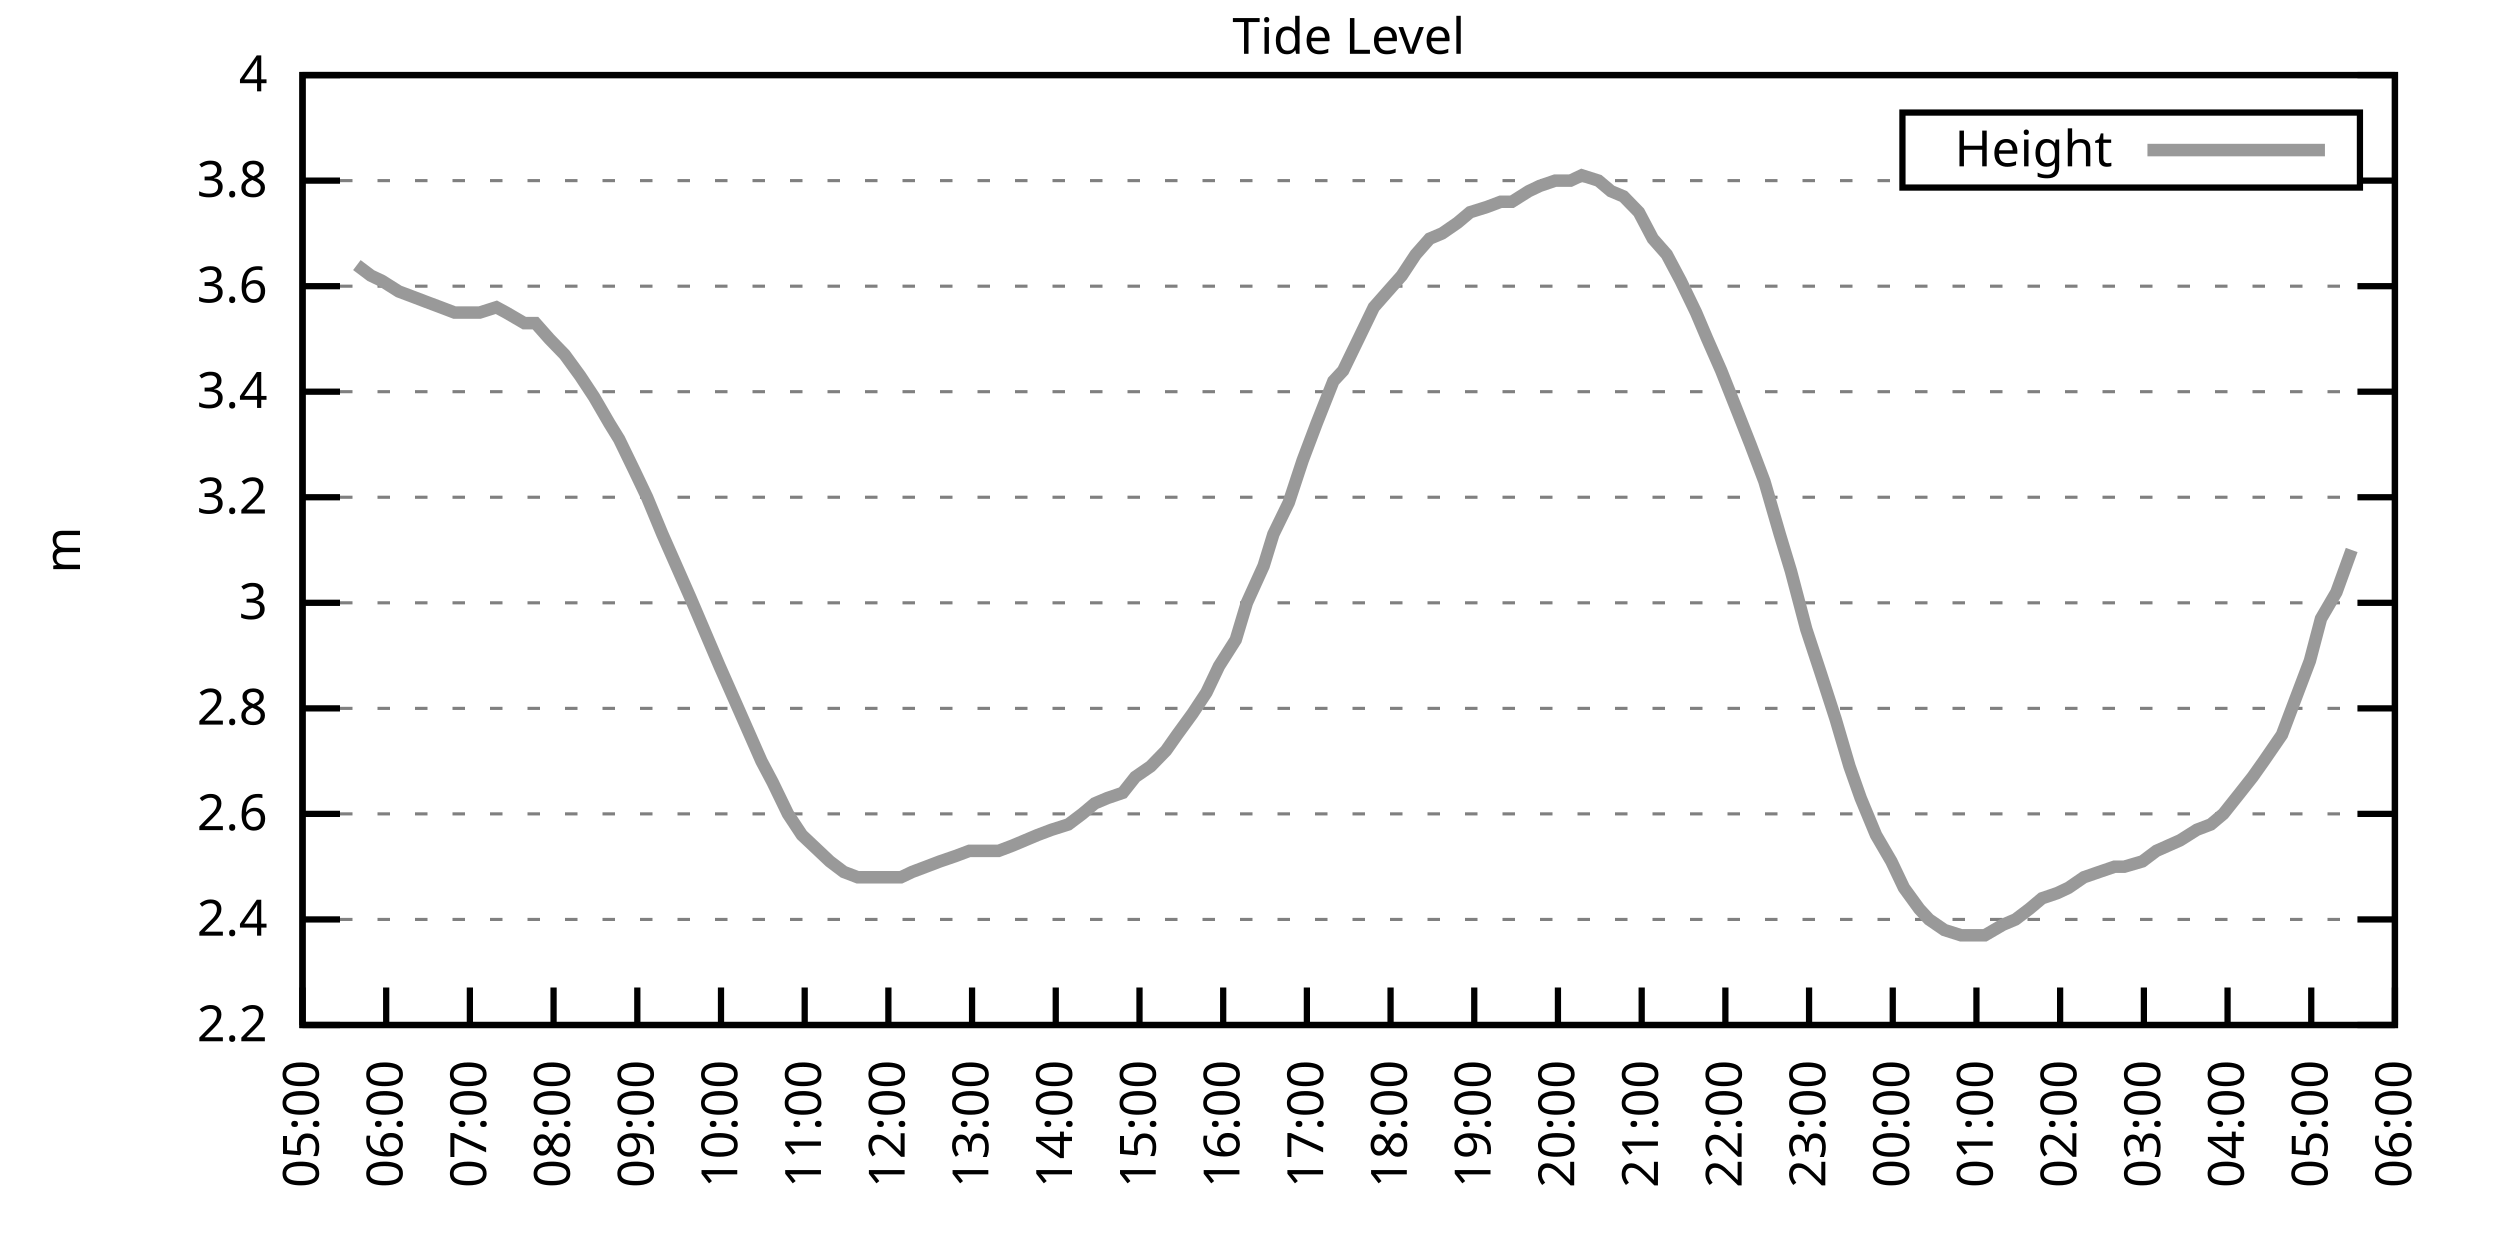
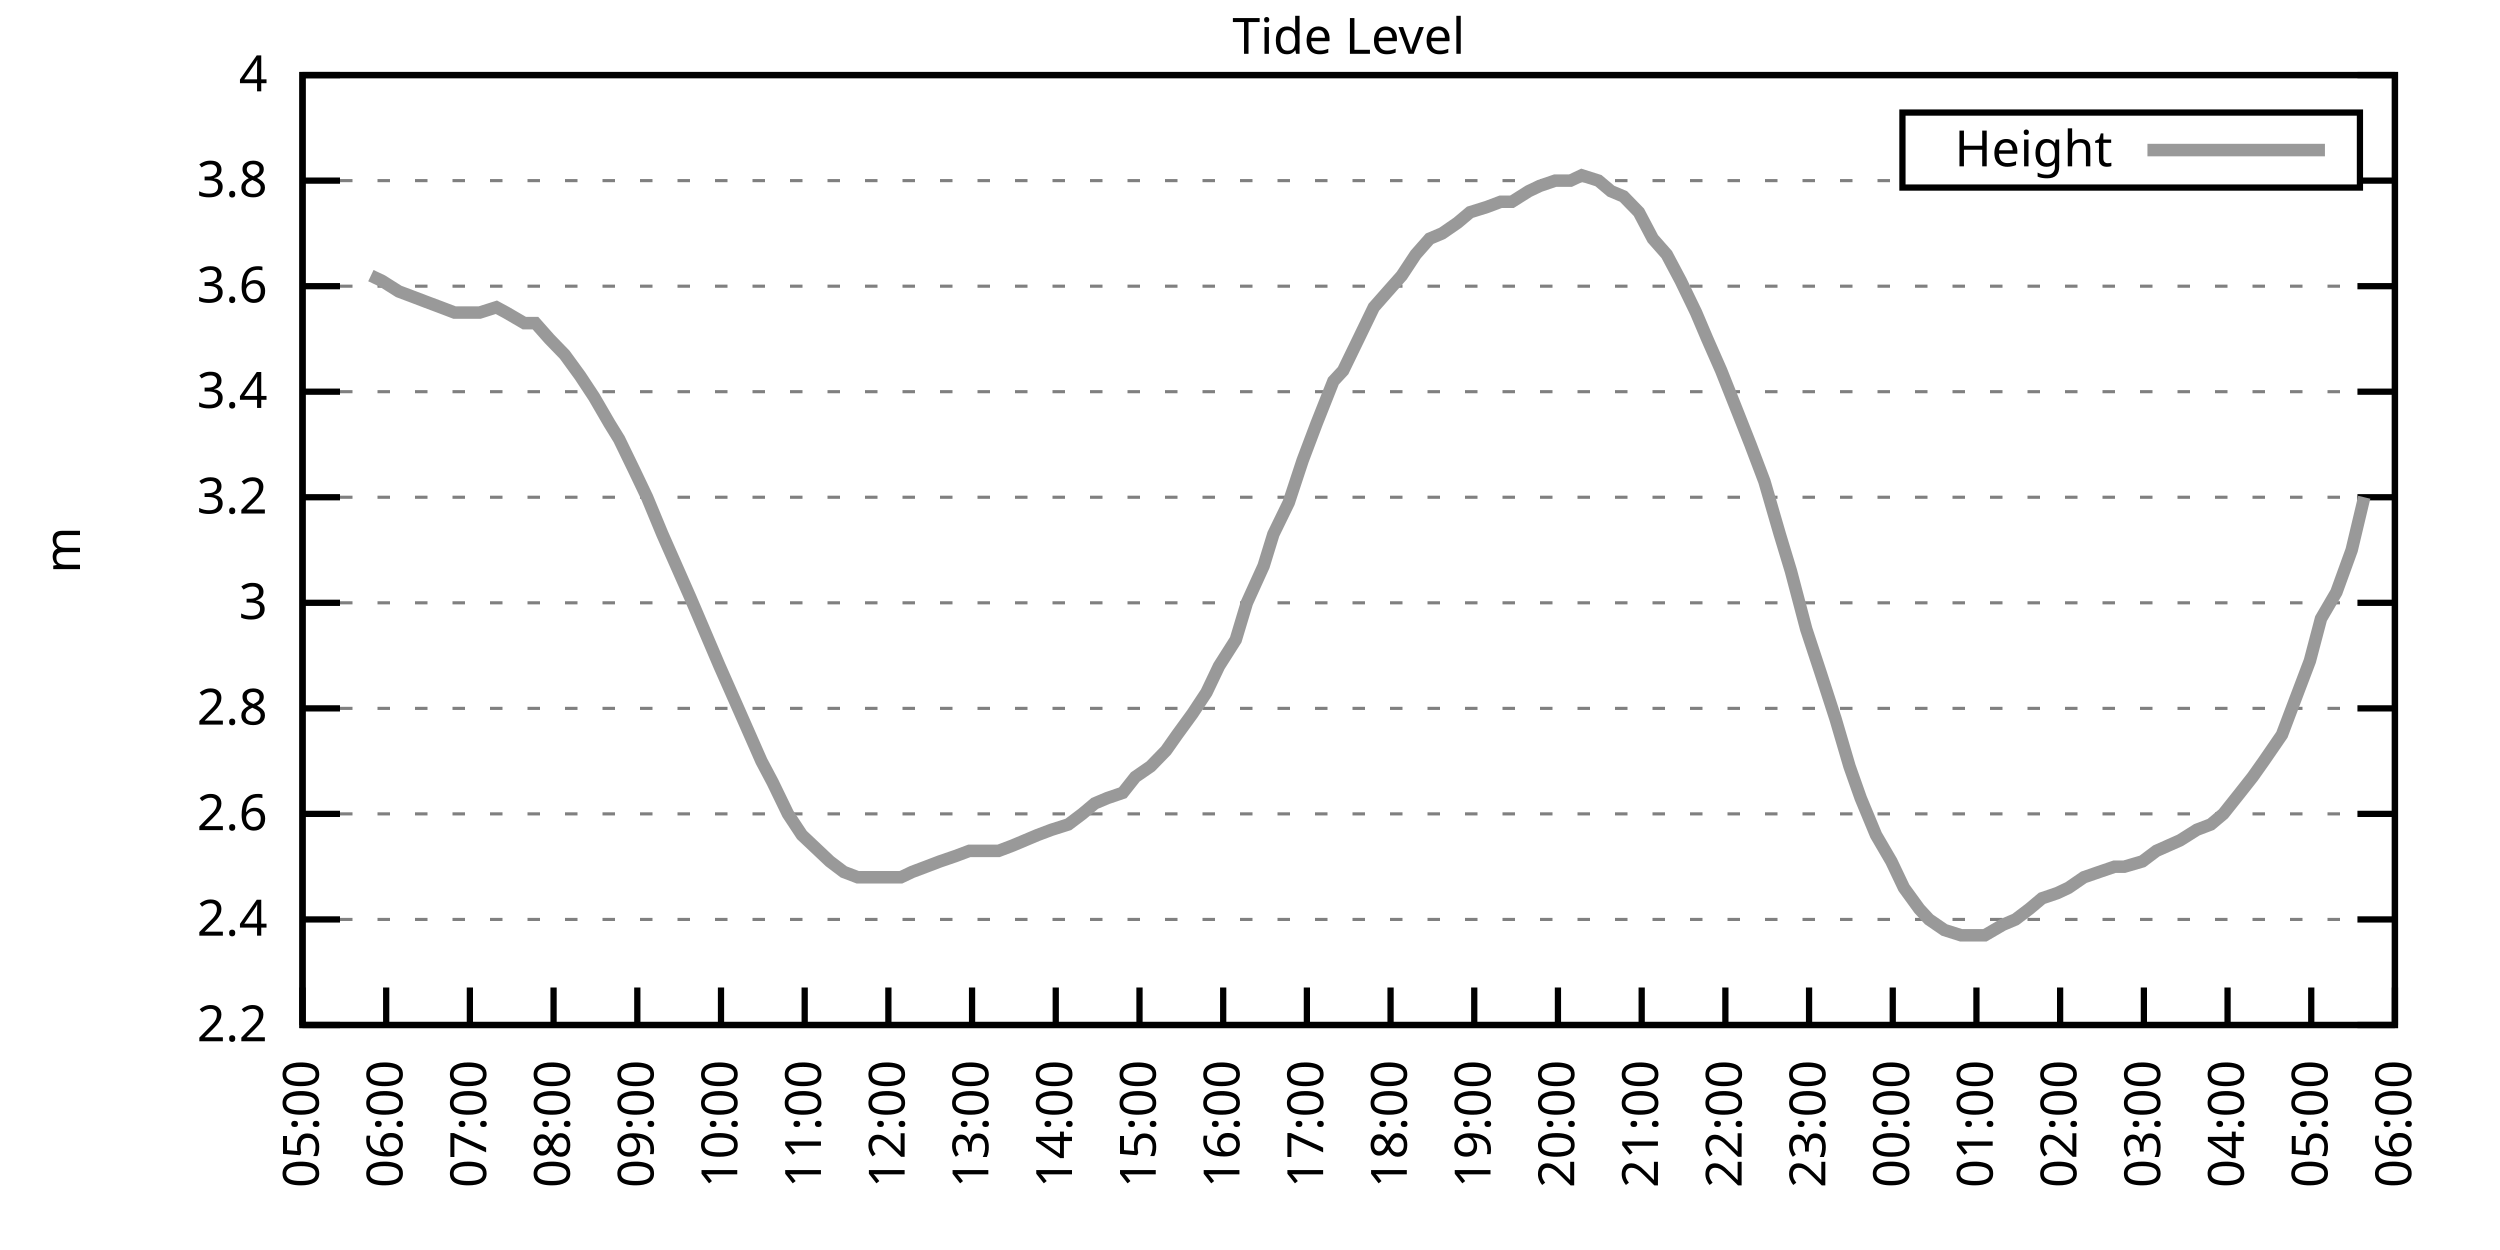
<svg xmlns="http://www.w3.org/2000/svg" xmlns:xlink="http://www.w3.org/1999/xlink" width="400" height="200" viewBox="0 0 400 200">
  <g id="gnuplot_canvas">
    <rect x="0" y="0" width="400" height="200" fill="none" />
    <defs>
      <circle id="gpDot" r="0.5" stroke-width="0.5" stroke="currentColor" />
      <path id="gpPt0" stroke-width="0.333" stroke="currentColor" d="M-1,0 h2 M0,-1 v2" />
      <path id="gpPt1" stroke-width="0.333" stroke="currentColor" d="M-1,-1 L1,1 M1,-1 L-1,1" />
      <path id="gpPt2" stroke-width="0.333" stroke="currentColor" d="M-1,0 L1,0 M0,-1 L0,1 M-1,-1 L1,1 M-1,1 L1,-1" />
      <rect id="gpPt3" stroke-width="0.333" stroke="currentColor" x="-1" y="-1" width="2" height="2" />
      <rect id="gpPt4" stroke-width="0.333" stroke="currentColor" fill="currentColor" x="-1" y="-1" width="2" height="2" />
      <circle id="gpPt5" stroke-width="0.333" stroke="currentColor" cx="0" cy="0" r="1" />
      <use xlink:href="#gpPt5" id="gpPt6" fill="currentColor" stroke="none" />
      <path id="gpPt7" stroke-width="0.333" stroke="currentColor" d="M0,-1.33 L-1.33,0.67 L1.33,0.67 z" />
      <use xlink:href="#gpPt7" id="gpPt8" fill="currentColor" stroke="none" />
      <use xlink:href="#gpPt7" id="gpPt9" stroke="currentColor" transform="rotate(180)" />
      <use xlink:href="#gpPt9" id="gpPt10" fill="currentColor" stroke="none" />
      <use xlink:href="#gpPt3" id="gpPt11" stroke="currentColor" transform="rotate(45)" />
      <use xlink:href="#gpPt11" id="gpPt12" fill="currentColor" stroke="none" />
      <path id="gpPt13" stroke-width="0.333" stroke="currentColor" d="M0,1.330 L1.265,0.411 L0.782,-1.067 L-0.782,-1.076 L-1.265,0.411 z" />
      <use xlink:href="#gpPt13" id="gpPt14" fill="currentColor" stroke="none" />
      <filter id="textbox" filterUnits="objectBoundingBox" x="0" y="0" height="1" width="1">
        <feFlood flood-color="white" flood-opacity="1" result="bgnd" />
        <feComposite in="SourceGraphic" in2="bgnd" operator="atop" />
      </filter>
      <filter id="greybox" filterUnits="objectBoundingBox" x="0" y="0" height="1" width="1">
        <feFlood flood-color="lightgrey" flood-opacity="1" result="grey" />
        <feComposite in="SourceGraphic" in2="grey" operator="atop" />
      </filter>
    </defs>
    <g fill="none" color="white" stroke="currentColor" stroke-width="1.00" stroke-linecap="butt" stroke-linejoin="miter">
</g>
    <g fill="none" color="black" stroke="currentColor" stroke-width="1.00" stroke-linecap="butt" stroke-linejoin="miter">
      <g stroke="none" shape-rendering="crispEdges">
        <polygon fill="rgb(255, 255, 255)" points="48.40,164.00 383.18,164.00 383.18,12.02 48.40,12.02 " />
      </g>
    </g>
    <g fill="none" color="black" stroke="currentColor" stroke-width="1.00" stroke-linecap="butt" stroke-linejoin="miter">
</g>
    <g fill="none" color="black" stroke="black" stroke-width="0.50" stroke-linecap="butt" stroke-linejoin="miter">
</g>
    <g fill="none" color="gray" stroke="currentColor" stroke-width="0.50" stroke-linecap="butt" stroke-linejoin="miter">
      <path stroke="gray" stroke-dasharray="2,4" class="gridline" d="M48.40,164.00 L383.19,164.00  " />
    </g>
    <g fill="none" color="gray" stroke="gray" stroke-width="1.00" stroke-linecap="butt" stroke-linejoin="miter">
</g>
    <g fill="none" color="black" stroke="currentColor" stroke-width="1.00" stroke-linecap="butt" stroke-linejoin="miter">
      <path stroke="black" d="M48.40,164.00 L54.40,164.00 M383.19,164.00 L377.19,164.00  " />
      <g transform="translate(42.80,166.60)" stroke="none" fill="black" font-family="Sans" font-size="8.00" text-anchor="end">
        <text>
          <tspan font-family="Sans"> 2.2</tspan>
        </text>
      </g>
    </g>
    <g fill="none" color="black" stroke="currentColor" stroke-width="1.00" stroke-linecap="butt" stroke-linejoin="miter">
</g>
    <g fill="none" color="black" stroke="black" stroke-width="0.50" stroke-linecap="butt" stroke-linejoin="miter">
</g>
    <g fill="none" color="gray" stroke="currentColor" stroke-width="0.50" stroke-linecap="butt" stroke-linejoin="miter">
      <path stroke="gray" stroke-dasharray="2,4" class="gridline" d="M48.40,147.11 L383.19,147.11  " />
    </g>
    <g fill="none" color="gray" stroke="gray" stroke-width="1.00" stroke-linecap="butt" stroke-linejoin="miter">
</g>
    <g fill="none" color="black" stroke="currentColor" stroke-width="1.00" stroke-linecap="butt" stroke-linejoin="miter">
      <path stroke="black" d="M48.40,147.11 L54.40,147.11 M383.19,147.11 L377.19,147.11  " />
      <g transform="translate(42.80,149.71)" stroke="none" fill="black" font-family="Sans" font-size="8.00" text-anchor="end">
        <text>
          <tspan font-family="Sans"> 2.4</tspan>
        </text>
      </g>
    </g>
    <g fill="none" color="black" stroke="currentColor" stroke-width="1.00" stroke-linecap="butt" stroke-linejoin="miter">
</g>
    <g fill="none" color="black" stroke="black" stroke-width="0.50" stroke-linecap="butt" stroke-linejoin="miter">
</g>
    <g fill="none" color="gray" stroke="currentColor" stroke-width="0.50" stroke-linecap="butt" stroke-linejoin="miter">
      <path stroke="gray" stroke-dasharray="2,4" class="gridline" d="M48.40,130.22 L383.19,130.22  " />
    </g>
    <g fill="none" color="gray" stroke="gray" stroke-width="1.00" stroke-linecap="butt" stroke-linejoin="miter">
</g>
    <g fill="none" color="black" stroke="currentColor" stroke-width="1.00" stroke-linecap="butt" stroke-linejoin="miter">
      <path stroke="black" d="M48.40,130.22 L54.40,130.22 M383.19,130.22 L377.19,130.22  " />
      <g transform="translate(42.80,132.82)" stroke="none" fill="black" font-family="Sans" font-size="8.00" text-anchor="end">
        <text>
          <tspan font-family="Sans"> 2.6</tspan>
        </text>
      </g>
    </g>
    <g fill="none" color="black" stroke="currentColor" stroke-width="1.00" stroke-linecap="butt" stroke-linejoin="miter">
</g>
    <g fill="none" color="black" stroke="black" stroke-width="0.50" stroke-linecap="butt" stroke-linejoin="miter">
</g>
    <g fill="none" color="gray" stroke="currentColor" stroke-width="0.50" stroke-linecap="butt" stroke-linejoin="miter">
      <path stroke="gray" stroke-dasharray="2,4" class="gridline" d="M48.40,113.34 L383.19,113.34  " />
    </g>
    <g fill="none" color="gray" stroke="gray" stroke-width="1.00" stroke-linecap="butt" stroke-linejoin="miter">
</g>
    <g fill="none" color="black" stroke="currentColor" stroke-width="1.00" stroke-linecap="butt" stroke-linejoin="miter">
      <path stroke="black" d="M48.40,113.34 L54.40,113.34 M383.19,113.34 L377.19,113.34  " />
      <g transform="translate(42.80,115.94)" stroke="none" fill="black" font-family="Sans" font-size="8.00" text-anchor="end">
        <text>
          <tspan font-family="Sans"> 2.8</tspan>
        </text>
      </g>
    </g>
    <g fill="none" color="black" stroke="currentColor" stroke-width="1.00" stroke-linecap="butt" stroke-linejoin="miter">
</g>
    <g fill="none" color="black" stroke="black" stroke-width="0.50" stroke-linecap="butt" stroke-linejoin="miter">
</g>
    <g fill="none" color="gray" stroke="currentColor" stroke-width="0.50" stroke-linecap="butt" stroke-linejoin="miter">
      <path stroke="gray" stroke-dasharray="2,4" class="gridline" d="M48.40,96.45 L383.19,96.45  " />
    </g>
    <g fill="none" color="gray" stroke="gray" stroke-width="1.00" stroke-linecap="butt" stroke-linejoin="miter">
</g>
    <g fill="none" color="black" stroke="currentColor" stroke-width="1.00" stroke-linecap="butt" stroke-linejoin="miter">
      <path stroke="black" d="M48.40,96.45 L54.40,96.45 M383.19,96.45 L377.19,96.45  " />
      <g transform="translate(42.80,99.05)" stroke="none" fill="black" font-family="Sans" font-size="8.00" text-anchor="end">
        <text>
          <tspan font-family="Sans"> 3</tspan>
        </text>
      </g>
    </g>
    <g fill="none" color="black" stroke="currentColor" stroke-width="1.00" stroke-linecap="butt" stroke-linejoin="miter">
</g>
    <g fill="none" color="black" stroke="black" stroke-width="0.50" stroke-linecap="butt" stroke-linejoin="miter">
</g>
    <g fill="none" color="gray" stroke="currentColor" stroke-width="0.50" stroke-linecap="butt" stroke-linejoin="miter">
      <path stroke="gray" stroke-dasharray="2,4" class="gridline" d="M48.40,79.56 L383.19,79.56  " />
    </g>
    <g fill="none" color="gray" stroke="gray" stroke-width="1.00" stroke-linecap="butt" stroke-linejoin="miter">
</g>
    <g fill="none" color="black" stroke="currentColor" stroke-width="1.00" stroke-linecap="butt" stroke-linejoin="miter">
      <path stroke="black" d="M48.40,79.56 L54.40,79.56 M383.19,79.56 L377.19,79.56  " />
      <g transform="translate(42.80,82.16)" stroke="none" fill="black" font-family="Sans" font-size="8.00" text-anchor="end">
        <text>
          <tspan font-family="Sans"> 3.2</tspan>
        </text>
      </g>
    </g>
    <g fill="none" color="black" stroke="currentColor" stroke-width="1.00" stroke-linecap="butt" stroke-linejoin="miter">
</g>
    <g fill="none" color="black" stroke="black" stroke-width="0.50" stroke-linecap="butt" stroke-linejoin="miter">
</g>
    <g fill="none" color="gray" stroke="currentColor" stroke-width="0.50" stroke-linecap="butt" stroke-linejoin="miter">
      <path stroke="gray" stroke-dasharray="2,4" class="gridline" d="M48.40,62.67 L383.19,62.67  " />
    </g>
    <g fill="none" color="gray" stroke="gray" stroke-width="1.00" stroke-linecap="butt" stroke-linejoin="miter">
</g>
    <g fill="none" color="black" stroke="currentColor" stroke-width="1.00" stroke-linecap="butt" stroke-linejoin="miter">
      <path stroke="black" d="M48.40,62.67 L54.40,62.67 M383.19,62.67 L377.19,62.67  " />
      <g transform="translate(42.80,65.27)" stroke="none" fill="black" font-family="Sans" font-size="8.00" text-anchor="end">
        <text>
          <tspan font-family="Sans"> 3.4</tspan>
        </text>
      </g>
    </g>
    <g fill="none" color="black" stroke="currentColor" stroke-width="1.00" stroke-linecap="butt" stroke-linejoin="miter">
</g>
    <g fill="none" color="black" stroke="black" stroke-width="0.50" stroke-linecap="butt" stroke-linejoin="miter">
</g>
    <g fill="none" color="gray" stroke="currentColor" stroke-width="0.50" stroke-linecap="butt" stroke-linejoin="miter">
      <path stroke="gray" stroke-dasharray="2,4" class="gridline" d="M48.40,45.79 L383.19,45.79  " />
    </g>
    <g fill="none" color="gray" stroke="gray" stroke-width="1.00" stroke-linecap="butt" stroke-linejoin="miter">
</g>
    <g fill="none" color="black" stroke="currentColor" stroke-width="1.00" stroke-linecap="butt" stroke-linejoin="miter">
      <path stroke="black" d="M48.40,45.79 L54.40,45.79 M383.19,45.79 L377.19,45.79  " />
      <g transform="translate(42.80,48.39)" stroke="none" fill="black" font-family="Sans" font-size="8.00" text-anchor="end">
        <text>
          <tspan font-family="Sans"> 3.6</tspan>
        </text>
      </g>
    </g>
    <g fill="none" color="black" stroke="currentColor" stroke-width="1.00" stroke-linecap="butt" stroke-linejoin="miter">
</g>
    <g fill="none" color="black" stroke="black" stroke-width="0.50" stroke-linecap="butt" stroke-linejoin="miter">
</g>
    <g fill="none" color="gray" stroke="currentColor" stroke-width="0.50" stroke-linecap="butt" stroke-linejoin="miter">
      <path stroke="gray" stroke-dasharray="2,4" class="gridline" d="M48.40,28.90 L304.39,28.90 M377.59,28.90 L383.19,28.90  " />
    </g>
    <g fill="none" color="gray" stroke="gray" stroke-width="1.00" stroke-linecap="butt" stroke-linejoin="miter">
</g>
    <g fill="none" color="black" stroke="currentColor" stroke-width="1.00" stroke-linecap="butt" stroke-linejoin="miter">
      <path stroke="black" d="M48.40,28.90 L54.40,28.90 M383.19,28.90 L377.19,28.90  " />
      <g transform="translate(42.80,31.50)" stroke="none" fill="black" font-family="Sans" font-size="8.00" text-anchor="end">
        <text>
          <tspan font-family="Sans"> 3.8</tspan>
        </text>
      </g>
    </g>
    <g fill="none" color="black" stroke="currentColor" stroke-width="1.00" stroke-linecap="butt" stroke-linejoin="miter">
</g>
    <g fill="none" color="black" stroke="black" stroke-width="0.50" stroke-linecap="butt" stroke-linejoin="miter">
</g>
    <g fill="none" color="gray" stroke="currentColor" stroke-width="0.50" stroke-linecap="butt" stroke-linejoin="miter">
      <path stroke="gray" stroke-dasharray="2,4" class="gridline" d="M48.40,12.01 L383.19,12.01  " />
    </g>
    <g fill="none" color="gray" stroke="gray" stroke-width="1.00" stroke-linecap="butt" stroke-linejoin="miter">
</g>
    <g fill="none" color="black" stroke="currentColor" stroke-width="1.00" stroke-linecap="butt" stroke-linejoin="miter">
      <path stroke="black" d="M48.40,12.01 L54.40,12.01 M383.19,12.01 L377.19,12.01  " />
      <g transform="translate(42.80,14.61)" stroke="none" fill="black" font-family="Sans" font-size="8.00" text-anchor="end">
        <text>
          <tspan font-family="Sans"> 4</tspan>
        </text>
      </g>
    </g>
    <g fill="none" color="black" stroke="currentColor" stroke-width="1.00" stroke-linecap="butt" stroke-linejoin="miter">
      <path stroke="black" d="M48.40,164.00 L48.40,158.00  " />
      <g transform="translate(51.00,169.60) rotate(270.00)" stroke="none" fill="black" font-family="Sans" font-size="8.00" text-anchor="end">
        <text>
          <tspan font-family="Sans">05:00</tspan>
        </text>
      </g>
    </g>
    <g fill="none" color="black" stroke="currentColor" stroke-width="1.00" stroke-linecap="butt" stroke-linejoin="miter">
      <path stroke="black" d="M61.79,164.00 L61.79,158.00  " />
      <g transform="translate(64.39,169.60) rotate(270.00)" stroke="none" fill="black" font-family="Sans" font-size="8.00" text-anchor="end">
        <text>
          <tspan font-family="Sans">06:00</tspan>
        </text>
      </g>
    </g>
    <g fill="none" color="black" stroke="currentColor" stroke-width="1.00" stroke-linecap="butt" stroke-linejoin="miter">
      <path stroke="black" d="M75.18,164.00 L75.18,158.00  " />
      <g transform="translate(77.78,169.60) rotate(270.00)" stroke="none" fill="black" font-family="Sans" font-size="8.00" text-anchor="end">
        <text>
          <tspan font-family="Sans">07:00</tspan>
        </text>
      </g>
    </g>
    <g fill="none" color="black" stroke="currentColor" stroke-width="1.00" stroke-linecap="butt" stroke-linejoin="miter">
      <path stroke="black" d="M88.57,164.00 L88.57,158.00  " />
      <g transform="translate(91.17,169.60) rotate(270.00)" stroke="none" fill="black" font-family="Sans" font-size="8.00" text-anchor="end">
        <text>
          <tspan font-family="Sans">08:00</tspan>
        </text>
      </g>
    </g>
    <g fill="none" color="black" stroke="currentColor" stroke-width="1.00" stroke-linecap="butt" stroke-linejoin="miter">
      <path stroke="black" d="M101.97,164.00 L101.97,158.00  " />
      <g transform="translate(104.57,169.60) rotate(270.00)" stroke="none" fill="black" font-family="Sans" font-size="8.00" text-anchor="end">
        <text>
          <tspan font-family="Sans">09:00</tspan>
        </text>
      </g>
    </g>
    <g fill="none" color="black" stroke="currentColor" stroke-width="1.00" stroke-linecap="butt" stroke-linejoin="miter">
      <path stroke="black" d="M115.36,164.00 L115.36,158.00  " />
      <g transform="translate(117.96,169.60) rotate(270.00)" stroke="none" fill="black" font-family="Sans" font-size="8.00" text-anchor="end">
        <text>
          <tspan font-family="Sans">10:00</tspan>
        </text>
      </g>
    </g>
    <g fill="none" color="black" stroke="currentColor" stroke-width="1.00" stroke-linecap="butt" stroke-linejoin="miter">
      <path stroke="black" d="M128.75,164.00 L128.75,158.00  " />
      <g transform="translate(131.35,169.60) rotate(270.00)" stroke="none" fill="black" font-family="Sans" font-size="8.00" text-anchor="end">
        <text>
          <tspan font-family="Sans">11:00</tspan>
        </text>
      </g>
    </g>
    <g fill="none" color="black" stroke="currentColor" stroke-width="1.00" stroke-linecap="butt" stroke-linejoin="miter">
      <path stroke="black" d="M142.14,164.00 L142.14,158.00  " />
      <g transform="translate(144.74,169.60) rotate(270.00)" stroke="none" fill="black" font-family="Sans" font-size="8.00" text-anchor="end">
        <text>
          <tspan font-family="Sans">12:00</tspan>
        </text>
      </g>
    </g>
    <g fill="none" color="black" stroke="currentColor" stroke-width="1.00" stroke-linecap="butt" stroke-linejoin="miter">
      <path stroke="black" d="M155.53,164.00 L155.53,158.00  " />
      <g transform="translate(158.13,169.60) rotate(270.00)" stroke="none" fill="black" font-family="Sans" font-size="8.00" text-anchor="end">
        <text>
          <tspan font-family="Sans">13:00</tspan>
        </text>
      </g>
    </g>
    <g fill="none" color="black" stroke="currentColor" stroke-width="1.00" stroke-linecap="butt" stroke-linejoin="miter">
      <path stroke="black" d="M168.92,164.00 L168.92,158.00  " />
      <g transform="translate(171.52,169.60) rotate(270.00)" stroke="none" fill="black" font-family="Sans" font-size="8.00" text-anchor="end">
        <text>
          <tspan font-family="Sans">14:00</tspan>
        </text>
      </g>
    </g>
    <g fill="none" color="black" stroke="currentColor" stroke-width="1.00" stroke-linecap="butt" stroke-linejoin="miter">
      <path stroke="black" d="M182.32,164.00 L182.32,158.00  " />
      <g transform="translate(184.92,169.60) rotate(270.00)" stroke="none" fill="black" font-family="Sans" font-size="8.00" text-anchor="end">
        <text>
          <tspan font-family="Sans">15:00</tspan>
        </text>
      </g>
    </g>
    <g fill="none" color="black" stroke="currentColor" stroke-width="1.00" stroke-linecap="butt" stroke-linejoin="miter">
      <path stroke="black" d="M195.71,164.00 L195.71,158.00  " />
      <g transform="translate(198.31,169.60) rotate(270.00)" stroke="none" fill="black" font-family="Sans" font-size="8.00" text-anchor="end">
        <text>
          <tspan font-family="Sans">16:00</tspan>
        </text>
      </g>
    </g>
    <g fill="none" color="black" stroke="currentColor" stroke-width="1.00" stroke-linecap="butt" stroke-linejoin="miter">
      <path stroke="black" d="M209.10,164.00 L209.10,158.00  " />
      <g transform="translate(211.70,169.60) rotate(270.00)" stroke="none" fill="black" font-family="Sans" font-size="8.00" text-anchor="end">
        <text>
          <tspan font-family="Sans">17:00</tspan>
        </text>
      </g>
    </g>
    <g fill="none" color="black" stroke="currentColor" stroke-width="1.00" stroke-linecap="butt" stroke-linejoin="miter">
      <path stroke="black" d="M222.49,164.00 L222.49,158.00  " />
      <g transform="translate(225.09,169.60) rotate(270.00)" stroke="none" fill="black" font-family="Sans" font-size="8.00" text-anchor="end">
        <text>
          <tspan font-family="Sans">18:00</tspan>
        </text>
      </g>
    </g>
    <g fill="none" color="black" stroke="currentColor" stroke-width="1.00" stroke-linecap="butt" stroke-linejoin="miter">
      <path stroke="black" d="M235.88,164.00 L235.88,158.00  " />
      <g transform="translate(238.48,169.60) rotate(270.00)" stroke="none" fill="black" font-family="Sans" font-size="8.00" text-anchor="end">
        <text>
          <tspan font-family="Sans">19:00</tspan>
        </text>
      </g>
    </g>
    <g fill="none" color="black" stroke="currentColor" stroke-width="1.00" stroke-linecap="butt" stroke-linejoin="miter">
      <path stroke="black" d="M249.27,164.00 L249.27,158.00  " />
      <g transform="translate(251.87,169.60) rotate(270.00)" stroke="none" fill="black" font-family="Sans" font-size="8.00" text-anchor="end">
        <text>
          <tspan font-family="Sans">20:00</tspan>
        </text>
      </g>
    </g>
    <g fill="none" color="black" stroke="currentColor" stroke-width="1.00" stroke-linecap="butt" stroke-linejoin="miter">
      <path stroke="black" d="M262.67,164.00 L262.67,158.00  " />
      <g transform="translate(265.27,169.60) rotate(270.00)" stroke="none" fill="black" font-family="Sans" font-size="8.00" text-anchor="end">
        <text>
          <tspan font-family="Sans">21:00</tspan>
        </text>
      </g>
    </g>
    <g fill="none" color="black" stroke="currentColor" stroke-width="1.00" stroke-linecap="butt" stroke-linejoin="miter">
      <path stroke="black" d="M276.06,164.00 L276.06,158.00  " />
      <g transform="translate(278.66,169.60) rotate(270.00)" stroke="none" fill="black" font-family="Sans" font-size="8.00" text-anchor="end">
        <text>
          <tspan font-family="Sans">22:00</tspan>
        </text>
      </g>
    </g>
    <g fill="none" color="black" stroke="currentColor" stroke-width="1.00" stroke-linecap="butt" stroke-linejoin="miter">
      <path stroke="black" d="M289.45,164.00 L289.45,158.00  " />
      <g transform="translate(292.05,169.60) rotate(270.00)" stroke="none" fill="black" font-family="Sans" font-size="8.00" text-anchor="end">
        <text>
          <tspan font-family="Sans">23:00</tspan>
        </text>
      </g>
    </g>
    <g fill="none" color="black" stroke="currentColor" stroke-width="1.00" stroke-linecap="butt" stroke-linejoin="miter">
      <path stroke="black" d="M302.84,164.00 L302.84,158.00  " />
      <g transform="translate(305.44,169.60) rotate(270.00)" stroke="none" fill="black" font-family="Sans" font-size="8.00" text-anchor="end">
        <text>
          <tspan font-family="Sans">00:00</tspan>
        </text>
      </g>
    </g>
    <g fill="none" color="black" stroke="currentColor" stroke-width="1.00" stroke-linecap="butt" stroke-linejoin="miter">
      <path stroke="black" d="M316.23,164.00 L316.23,158.00  " />
      <g transform="translate(318.83,169.60) rotate(270.00)" stroke="none" fill="black" font-family="Sans" font-size="8.00" text-anchor="end">
        <text>
          <tspan font-family="Sans">01:00</tspan>
        </text>
      </g>
    </g>
    <g fill="none" color="black" stroke="currentColor" stroke-width="1.00" stroke-linecap="butt" stroke-linejoin="miter">
      <path stroke="black" d="M329.62,164.00 L329.62,158.00  " />
      <g transform="translate(332.22,169.60) rotate(270.00)" stroke="none" fill="black" font-family="Sans" font-size="8.00" text-anchor="end">
        <text>
          <tspan font-family="Sans">02:00</tspan>
        </text>
      </g>
    </g>
    <g fill="none" color="black" stroke="currentColor" stroke-width="1.00" stroke-linecap="butt" stroke-linejoin="miter">
      <path stroke="black" d="M343.02,164.00 L343.02,158.00  " />
      <g transform="translate(345.62,169.60) rotate(270.00)" stroke="none" fill="black" font-family="Sans" font-size="8.00" text-anchor="end">
        <text>
          <tspan font-family="Sans">03:00</tspan>
        </text>
      </g>
    </g>
    <g fill="none" color="black" stroke="currentColor" stroke-width="1.00" stroke-linecap="butt" stroke-linejoin="miter">
      <path stroke="black" d="M356.41,164.00 L356.41,158.00  " />
      <g transform="translate(359.01,169.60) rotate(270.00)" stroke="none" fill="black" font-family="Sans" font-size="8.00" text-anchor="end">
        <text>
          <tspan font-family="Sans">04:00</tspan>
        </text>
      </g>
    </g>
    <g fill="none" color="black" stroke="currentColor" stroke-width="1.00" stroke-linecap="butt" stroke-linejoin="miter">
      <path stroke="black" d="M369.80,164.00 L369.80,158.00  " />
      <g transform="translate(372.40,169.60) rotate(270.00)" stroke="none" fill="black" font-family="Sans" font-size="8.00" text-anchor="end">
        <text>
          <tspan font-family="Sans">05:00</tspan>
        </text>
      </g>
    </g>
    <g fill="none" color="black" stroke="currentColor" stroke-width="1.00" stroke-linecap="butt" stroke-linejoin="miter">
      <path stroke="black" d="M383.19,164.00 L383.19,158.00  " />
      <g transform="translate(385.79,169.60) rotate(270.00)" stroke="none" fill="black" font-family="Sans" font-size="8.00" text-anchor="end">
        <text>
          <tspan font-family="Sans">06:00</tspan>
        </text>
      </g>
    </g>
    <g fill="none" color="black" stroke="currentColor" stroke-width="1.00" stroke-linecap="butt" stroke-linejoin="miter">
</g>
    <g fill="none" color="black" stroke="currentColor" stroke-width="1.00" stroke-linecap="butt" stroke-linejoin="miter">
      <path stroke="black" d="M48.40,12.01 L48.40,164.00 L383.19,164.00 L383.19,12.01 L48.40,12.01 Z  " />
    </g>
    <g fill="none" color="black" stroke="currentColor" stroke-width="1.00" stroke-linecap="butt" stroke-linejoin="miter">
</g>
    <g fill="none" color="black" stroke="currentColor" stroke-width="1.00" stroke-linecap="butt" stroke-linejoin="miter">
      <path stroke="black" d="M304.39,30.01 L304.39,18.01 L377.59,18.01 L377.59,30.01 L304.39,30.01 Z  " />
    </g>
    <g id="Tide_level_plot_1">
      <g fill="none" color="white" stroke="black" stroke-width="2.00" stroke-linecap="butt" stroke-linejoin="miter">
</g>
      <g fill="none" color="black" stroke="currentColor" stroke-width="2.00" stroke-linecap="butt" stroke-linejoin="miter">
        <g transform="translate(337.99,26.61)" stroke="none" fill="black" font-family="Sans" font-size="8.00" text-anchor="end">
          <text>
            <tspan font-family="Sans">Height</tspan>
          </text>
        </g>
      </g>
      <g fill="none" color="black" stroke="currentColor" stroke-width="2.00" stroke-linecap="butt" stroke-linejoin="miter">
-         <path stroke="rgb(153, 153, 153)" d="M343.59,24.01 L371.99,24.01 M57.10,42.41 L59.34,44.10 L61.12,44.94 L63.80,46.63 L66.03,47.47 L68.26,48.32   L70.50,49.16 L72.73,50.01 L74.74,50.01 L76.75,50.01 L79.42,49.16 L80.99,50.01 L83.89,51.70 L85.67,51.70   L87.91,54.23 L90.36,56.76 L92.82,60.14 L95.05,63.52 L97.50,67.74 L99.06,70.27 L101.52,75.34 L103.53,79.56   L105.98,85.47 L108.22,90.54 L110.45,95.60 L115.13,106.58 L117.37,111.65 L119.60,116.71 L121.83,121.78 L123.62,125.16   L126.07,130.22 L128.30,133.60 L130.09,135.29 L132.77,137.82 L135.00,139.51 L137.23,140.36 L139.69,140.36 L141.92,140.36   L144.15,140.36 L145.94,139.51 L148.17,138.67 L150.40,137.82 L152.85,136.98 L155.09,136.14 L157.54,136.14 L159.77,136.14   L162.01,135.29 L166.02,133.60 L168.25,132.76 L170.93,131.91 L173.17,130.22 L175.17,128.54 L177.18,127.69 L179.64,126.85   L181.65,124.31 L184.10,122.62 L186.56,120.09 L188.34,117.56 L190.80,114.18 L193.03,110.80 L195.04,106.58 L197.72,102.36   L199.50,96.45 L202.18,90.54 L203.74,85.47 L206.20,80.41 L208.43,73.65 L210.66,67.74 L213.34,60.98 L214.90,59.30   L217.36,54.23 L219.81,49.16 L222.04,46.63 L224.28,44.10 L226.51,40.72 L228.74,38.19 L230.75,37.34 L233.20,35.65   L235.21,33.96 L237.89,33.12 L240.12,32.28 L241.91,32.28 L244.59,30.59 L246.37,29.74 L248.83,28.90 L251.28,28.90   L253.07,28.05 L255.75,28.90 L257.76,30.59 L259.76,31.43 L262.22,33.96 L264.45,38.19 L266.68,40.72 L268.92,44.94   L271.37,50.01 L273.16,54.23 L275.39,59.30 L278.07,66.05 L280.07,71.12 L282.31,77.03 L284.76,85.47 L286.55,91.38   L289.00,100.67 L291.23,107.43 L293.69,115.03 L295.92,122.62 L297.71,127.69 L300.16,133.60 L302.62,137.82 L304.63,142.05   L307.08,145.42 L308.64,147.11 L311.10,148.80 L313.78,149.65 L315.79,149.65 L317.57,149.65 L320.47,147.96 L322.48,147.11   L324.71,145.42 L326.72,143.73 L329.18,142.89 L330.96,142.05 L333.42,140.36 L335.87,139.51 L338.33,138.67 L339.89,138.67   L342.79,137.82 L345.02,136.14 L348.82,134.45 L351.50,132.76 L353.73,131.91 L355.74,130.22 L358.42,126.85 L360.42,124.31   L362.21,121.78 L365.11,117.56 L367.34,111.65 L369.58,105.74 L371.36,98.98 L373.82,94.76 L376.27,88.00  " />
+         <path stroke="rgb(153, 153, 153)" d="M343.59,24.01 L371.99,24.01 M59.34,44.10 L61.12,44.94 L63.80,46.63 L66.03,47.47 L68.26,48.32 L70.50,49.16   L72.73,50.01 L74.74,50.01 L76.75,50.01 L79.42,49.16 L80.99,50.01 L83.89,51.70 L85.67,51.70 L87.91,54.23   L90.36,56.76 L92.82,60.14 L95.05,63.52 L97.50,67.74 L99.06,70.27 L101.52,75.34 L103.53,79.56 L105.98,85.47   L108.22,90.54 L110.45,95.60 L115.13,106.58 L117.37,111.65 L119.60,116.71 L121.83,121.78 L123.62,125.16 L126.07,130.22   L128.30,133.60 L130.09,135.29 L132.77,137.82 L135.00,139.51 L137.23,140.36 L139.69,140.36 L141.92,140.36 L144.15,140.36   L145.94,139.51 L148.17,138.67 L150.40,137.82 L152.85,136.98 L155.09,136.14 L157.54,136.14 L159.77,136.14 L162.01,135.29   L166.02,133.60 L168.25,132.76 L170.93,131.91 L173.17,130.22 L175.17,128.54 L177.18,127.69 L179.64,126.85 L181.65,124.31   L184.10,122.62 L186.56,120.09 L188.34,117.56 L190.80,114.18 L193.03,110.80 L195.04,106.58 L197.72,102.36 L199.50,96.45   L202.18,90.54 L203.74,85.47 L206.20,80.41 L208.43,73.65 L210.66,67.74 L213.34,60.98 L214.90,59.30 L217.36,54.23   L219.81,49.16 L222.04,46.63 L224.28,44.10 L226.51,40.72 L228.74,38.19 L230.75,37.34 L233.20,35.65 L235.21,33.96   L237.89,33.12 L240.12,32.28 L241.91,32.28 L244.59,30.59 L246.37,29.74 L248.83,28.90 L251.28,28.90 L253.07,28.05   L255.75,28.90 L257.76,30.59 L259.76,31.43 L262.22,33.96 L264.45,38.19 L266.68,40.72 L268.92,44.94 L271.37,50.01   L273.16,54.23 L275.39,59.30 L278.07,66.05 L280.07,71.12 L282.31,77.03 L284.76,85.47 L286.55,91.38 L289.00,100.67   L291.23,107.43 L293.69,115.03 L295.92,122.62 L297.71,127.69 L300.16,133.60 L302.62,137.82 L304.63,142.05 L307.08,145.42   L308.64,147.11 L311.10,148.80 L313.78,149.65 L315.79,149.65 L317.57,149.65 L320.47,147.96 L322.48,147.11 L324.71,145.42   L326.72,143.73 L329.18,142.89 L330.96,142.05 L333.42,140.36 L335.87,139.51 L338.33,138.67 L339.89,138.67 L342.79,137.82   L345.02,136.14 L348.82,134.45 L351.50,132.76 L353.73,131.91 L355.74,130.22 L358.42,126.85 L360.42,124.31 L362.21,121.78   L365.11,117.56 L367.34,111.65 L369.58,105.74 L371.36,98.98 L373.82,94.76 L376.27,88.00 L378.28,79.56  " />
      </g>
    </g>
    <g fill="none" color="black" stroke="currentColor" stroke-width="2.00" stroke-linecap="butt" stroke-linejoin="miter">
</g>
    <g fill="none" color="black" stroke="black" stroke-width="1.00" stroke-linecap="butt" stroke-linejoin="miter">
</g>
    <g fill="none" color="black" stroke="currentColor" stroke-width="1.00" stroke-linecap="butt" stroke-linejoin="miter">
      <path stroke="black" d="M48.40,12.01 L48.40,164.00 L383.19,164.00 L383.19,12.01 L48.40,12.01 Z  " />
      <g transform="translate(12.80,88.01) rotate(270.00)" stroke="none" fill="black" font-family="Sans" font-size="8.00" text-anchor="middle">
        <text>
          <tspan font-family="Sans">m</tspan>
        </text>
      </g>
    </g>
    <g fill="none" color="black" stroke="currentColor" stroke-width="1.00" stroke-linecap="butt" stroke-linejoin="miter">
</g>
    <g fill="none" color="black" stroke="currentColor" stroke-width="1.00" stroke-linecap="butt" stroke-linejoin="miter">
      <g transform="translate(215.79,8.61)" stroke="none" fill="black" font-family="Sans" font-size="8.00" text-anchor="middle">
        <text>
          <tspan font-family="Sans">Tide Level</tspan>
        </text>
      </g>
    </g>
    <g fill="none" color="black" stroke="currentColor" stroke-width="1.00" stroke-linecap="butt" stroke-linejoin="miter">
</g>
  </g>
</svg>
